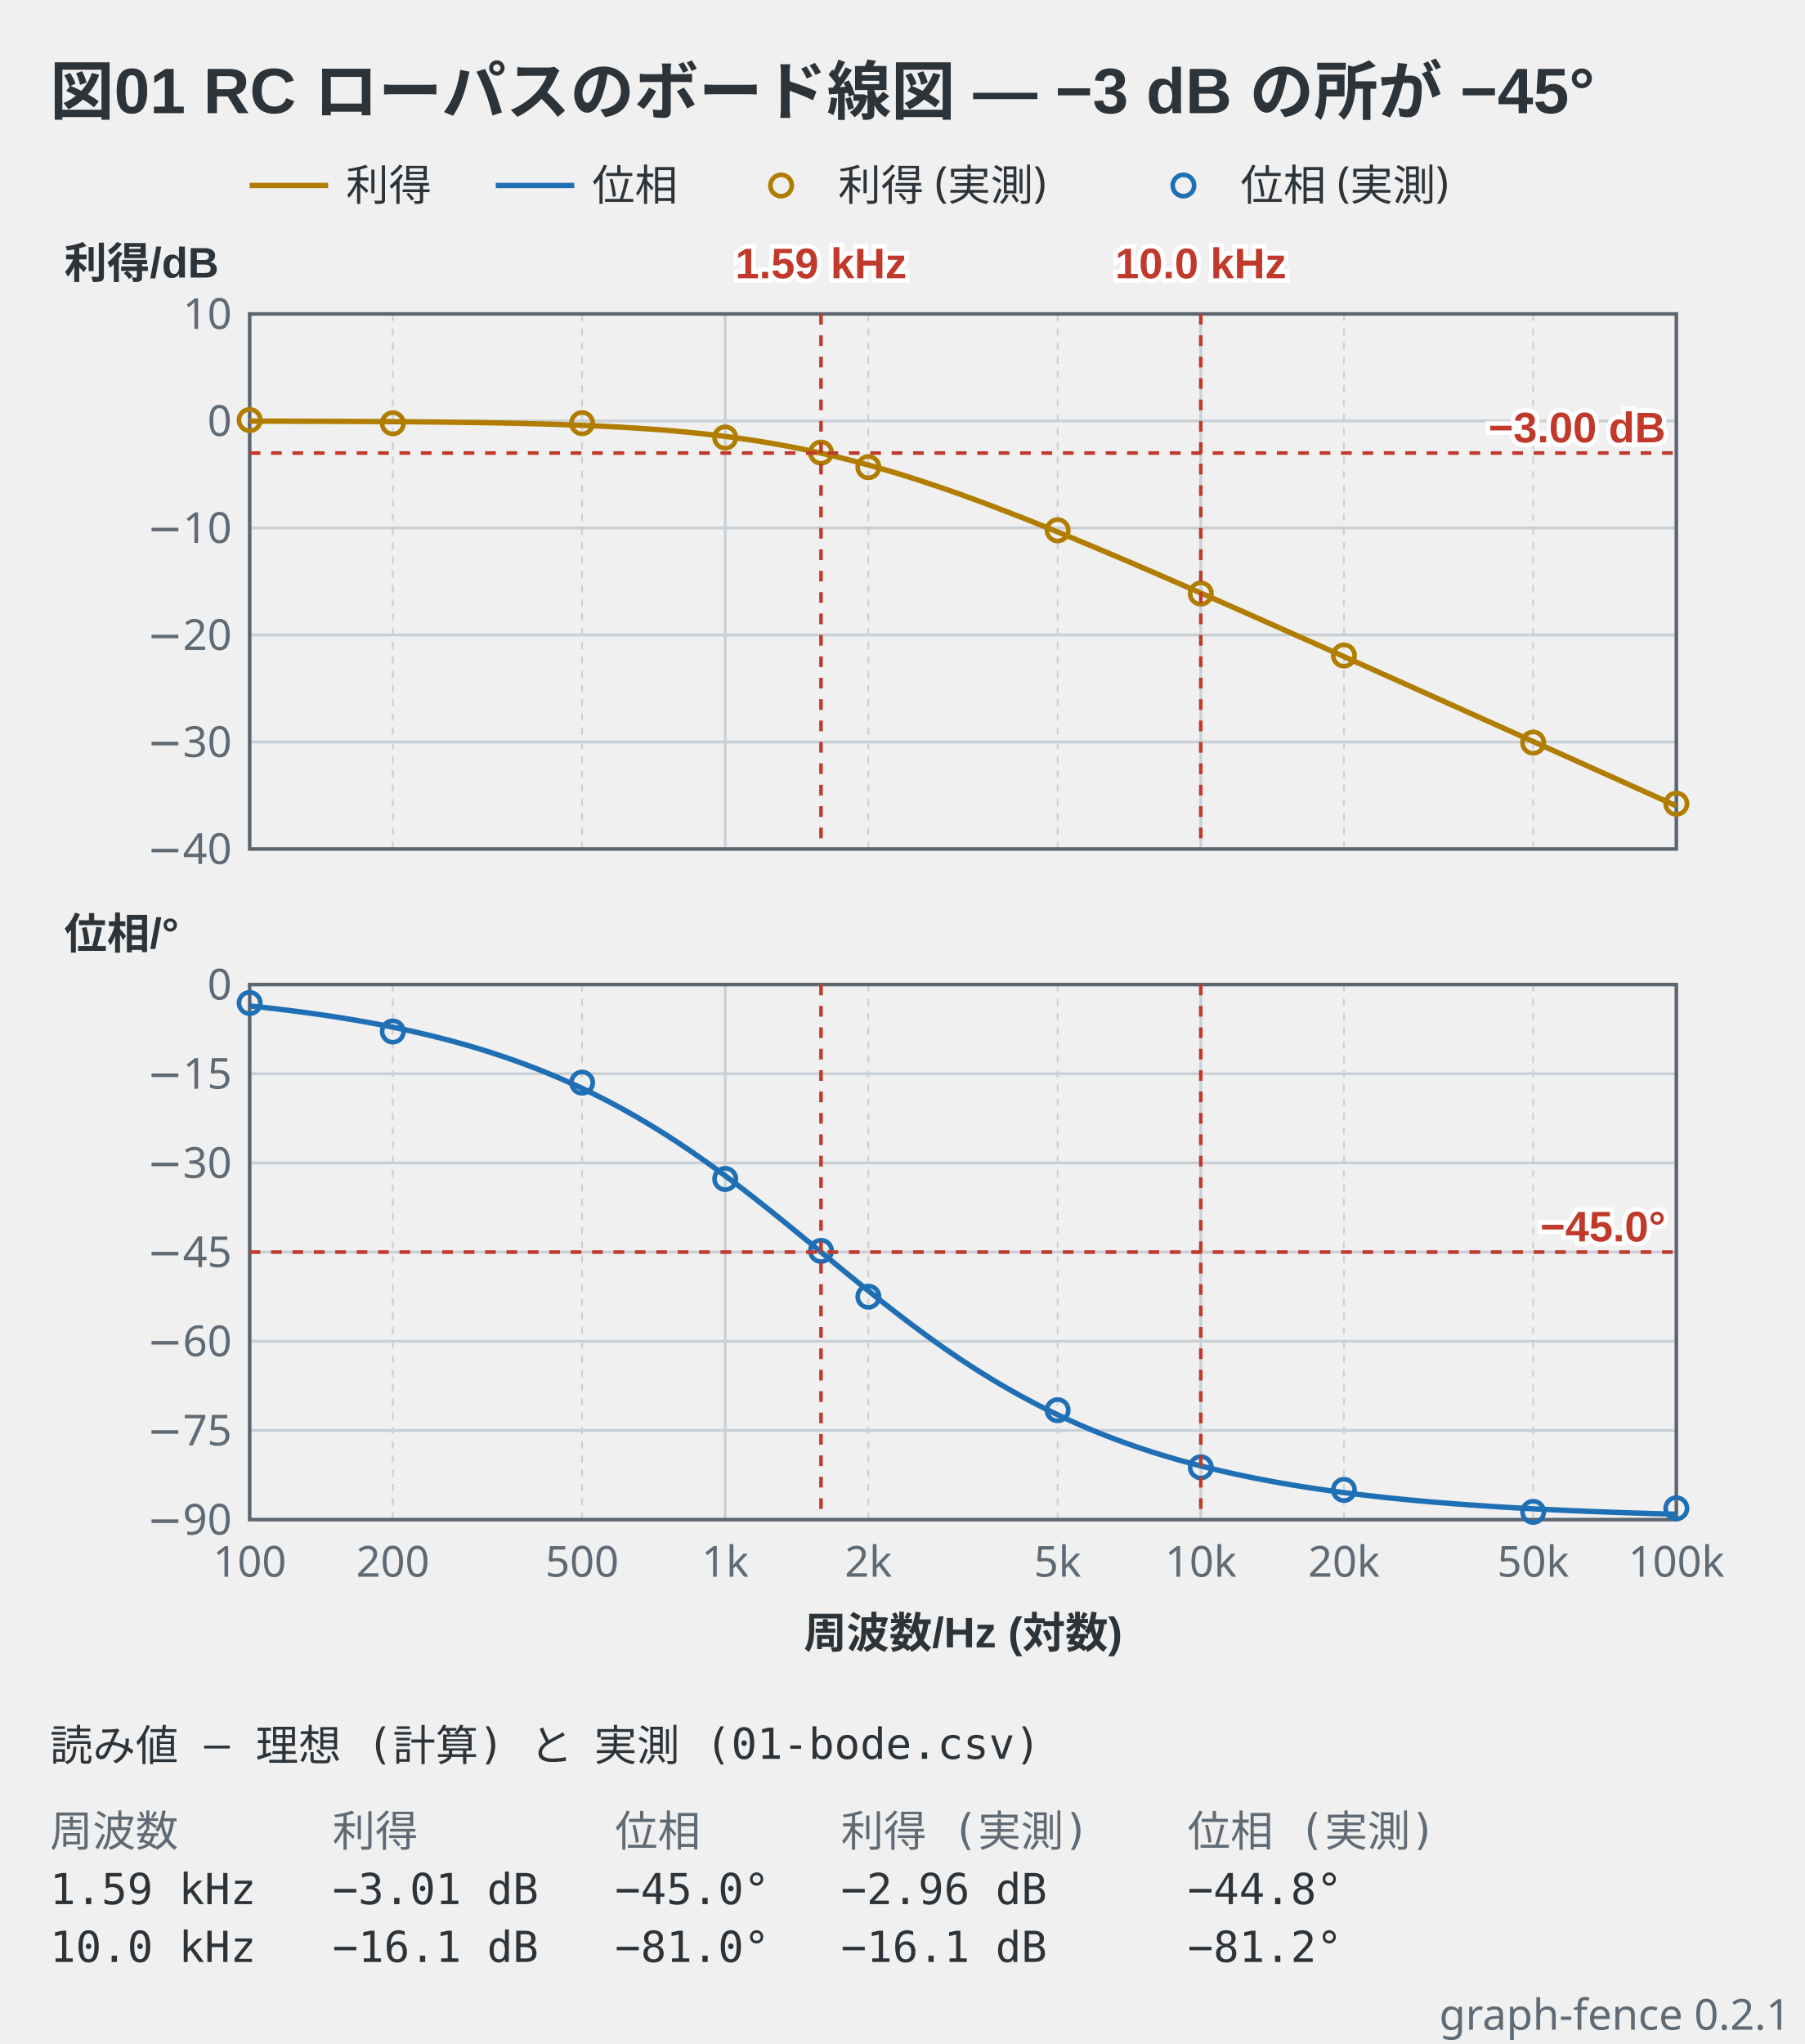
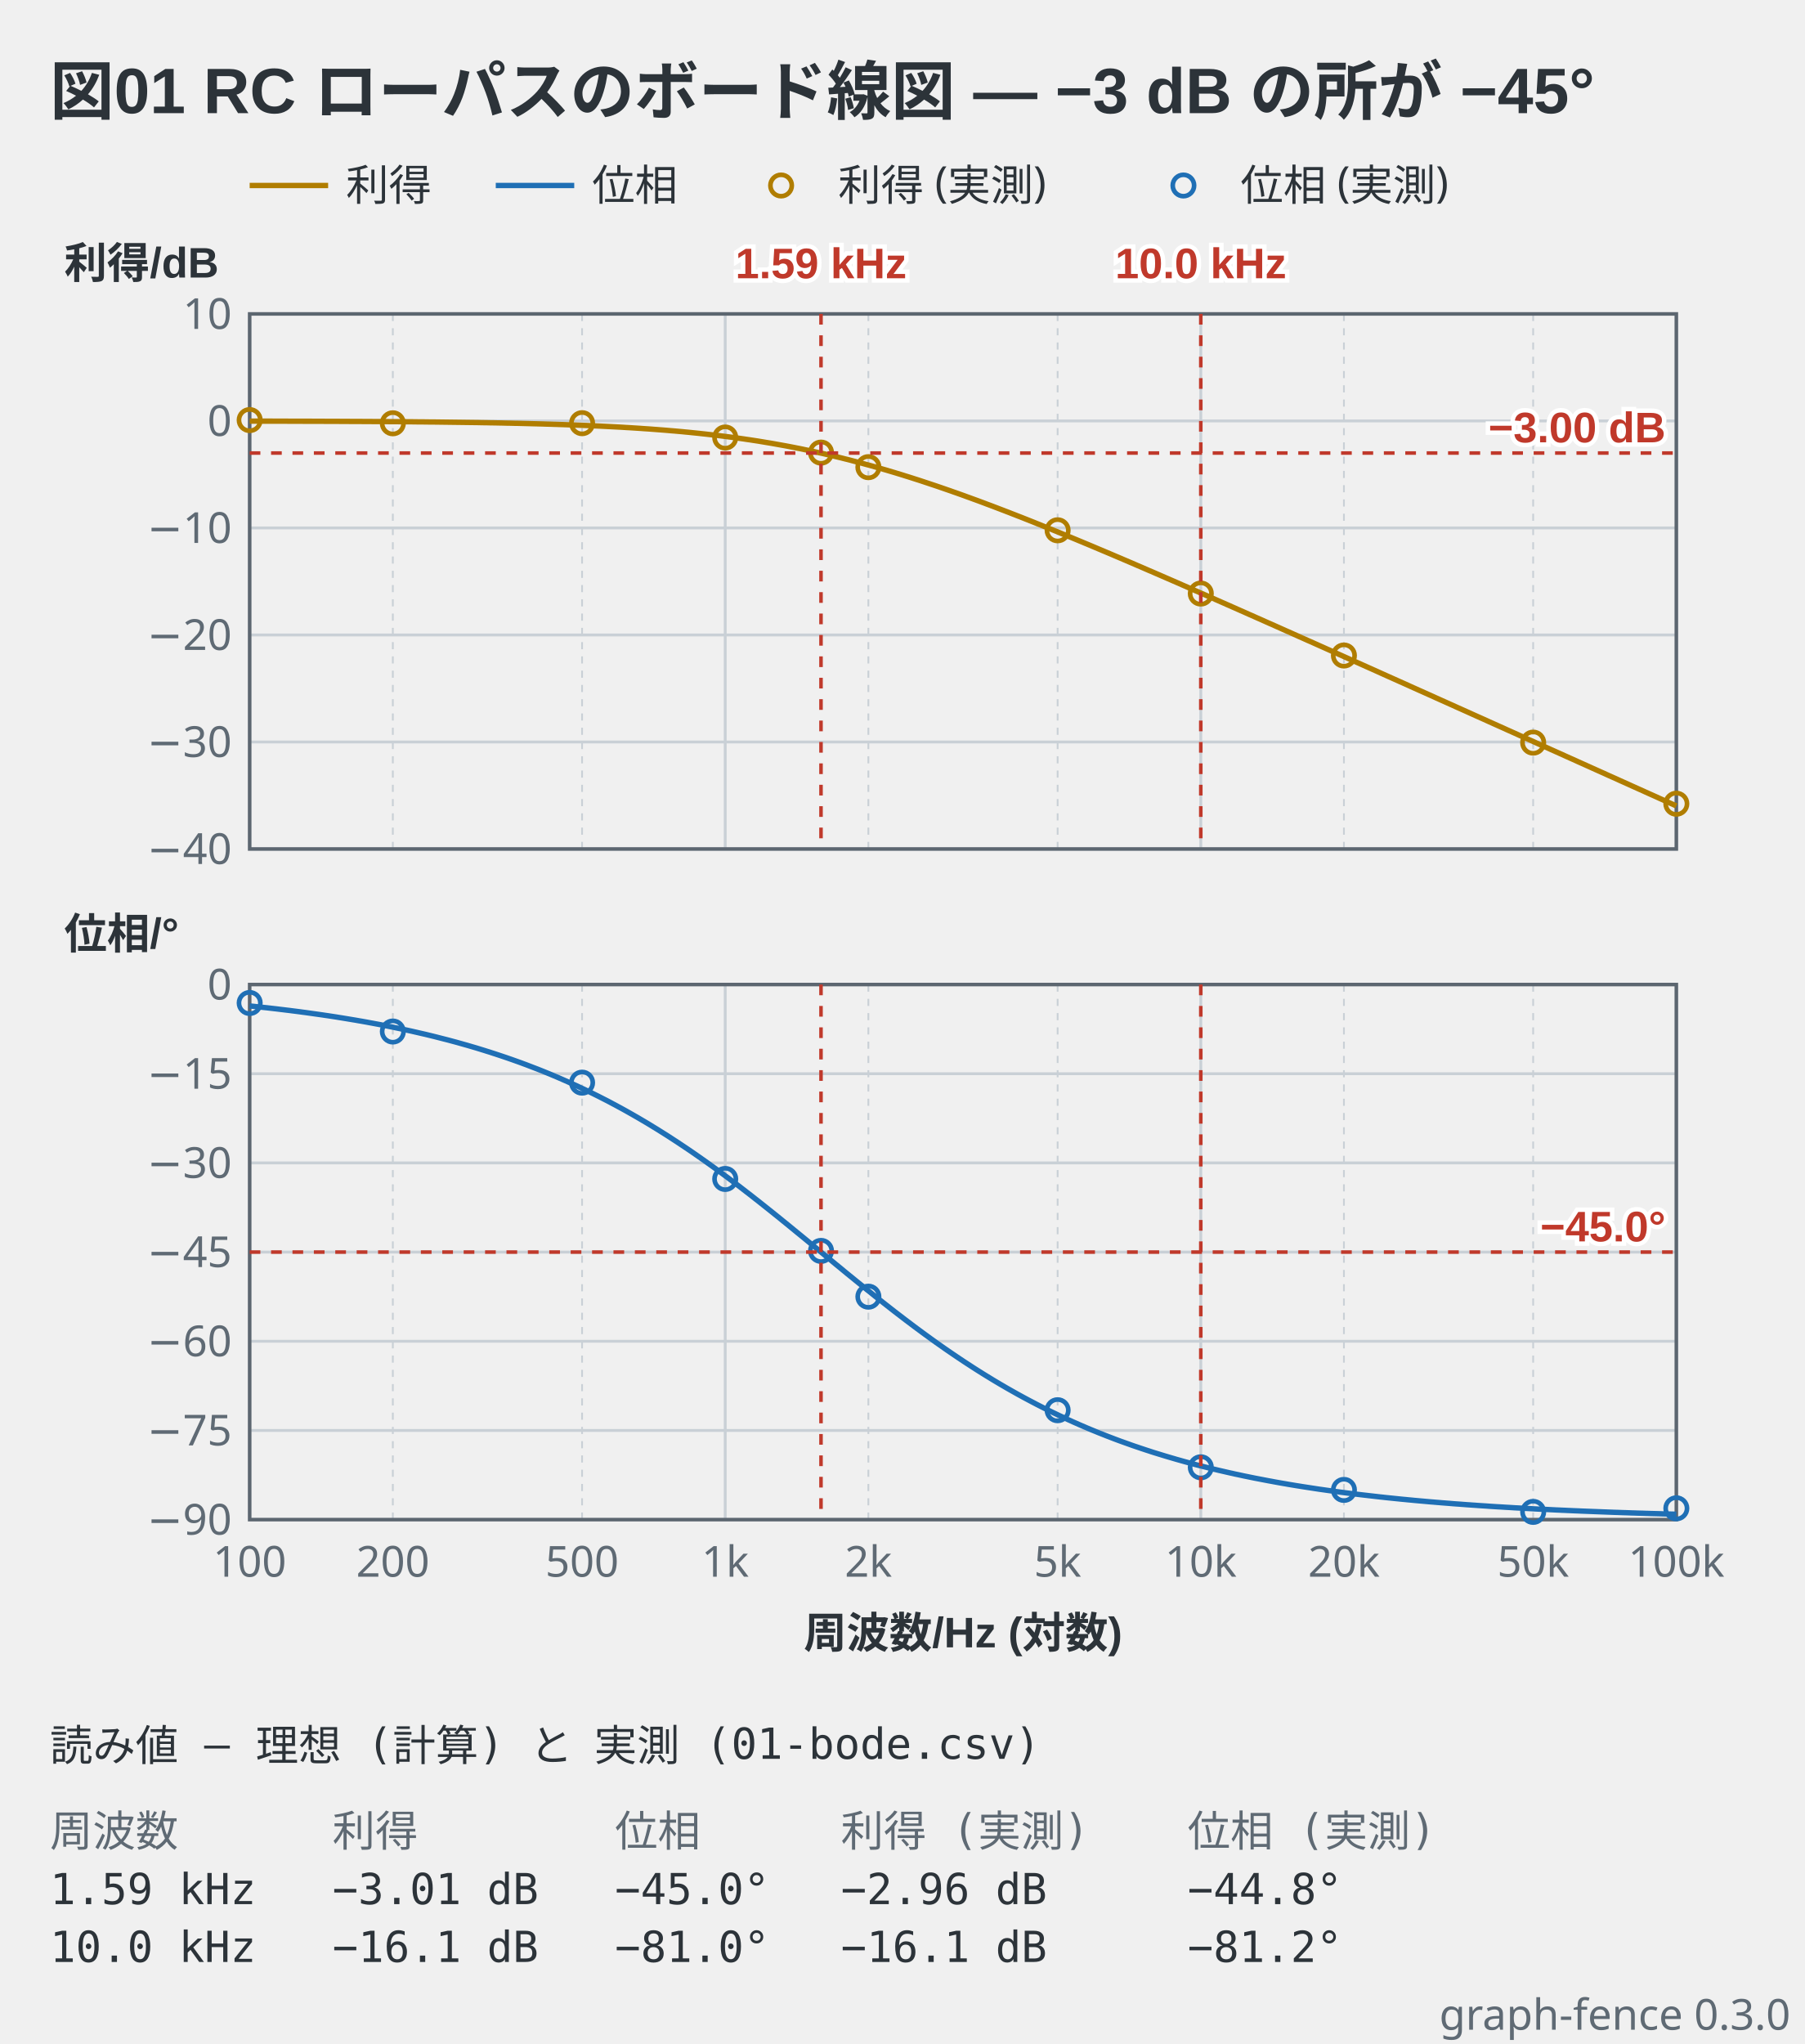
- <svg xmlns="http://www.w3.org/2000/svg" viewBox="0 0 506 573" width="506" height="573" data-graph-fence="0.2.1" role="img">
+ <svg xmlns="http://www.w3.org/2000/svg" viewBox="0 0 506 573" width="506" height="573" data-graph-fence="0.3.0" role="img">
  <text x="14" y="32" text-anchor="start" font-family="'Segoe UI', 'Helvetica Neue', Arial, 'Noto Sans', 'Hiragino Sans', 'Yu Gothic UI', 'Noto Sans CJK JP', sans-serif" fill="#2c3339" font-size="18" font-weight="600">図01 RC ローパスのボード線図 — −3 dB の所が −45°</text>
  <line x1="70" y1="52" x2="92" y2="52" stroke="#b07d00" stroke-width="1.5" />
  <text x="97" y="56.2" text-anchor="start" font-family="ui-sans-serif, system-ui, sans-serif" fill="#2c3339" font-size="12">利得</text>
  <line x1="139" y1="52" x2="161" y2="52" stroke="#1f6fb5" stroke-width="1.5" />
  <text x="166" y="56.2" text-anchor="start" font-family="ui-sans-serif, system-ui, sans-serif" fill="#2c3339" font-size="12">位相</text>
  <circle cx="219" cy="52" r="3" fill="none" stroke="#b07d00" stroke-width="1.3" />
  <text x="235" y="56.2" text-anchor="start" font-family="ui-sans-serif, system-ui, sans-serif" fill="#2c3339" font-size="12">利得 (実測)</text>
  <circle cx="331.8" cy="52" r="3" fill="none" stroke="#1f6fb5" stroke-width="1.3" />
  <text x="347.8" y="56.2" text-anchor="start" font-family="ui-sans-serif, system-ui, sans-serif" fill="#2c3339" font-size="12">位相 (実測)</text>
  <line x1="70" y1="88" x2="70" y2="238" stroke="#c9d0d6" stroke-width="0.8" />
  <line x1="110.14" y1="88" x2="110.14" y2="238" stroke="#c9d0d6" stroke-width="0.5" stroke-dasharray="2 2" />
  <line x1="163.2" y1="88" x2="163.2" y2="238" stroke="#c9d0d6" stroke-width="0.5" stroke-dasharray="2 2" />
  <line x1="203.33" y1="88" x2="203.33" y2="238" stroke="#c9d0d6" stroke-width="0.8" />
  <line x1="243.47" y1="88" x2="243.47" y2="238" stroke="#c9d0d6" stroke-width="0.5" stroke-dasharray="2 2" />
  <line x1="296.53" y1="88" x2="296.53" y2="238" stroke="#c9d0d6" stroke-width="0.5" stroke-dasharray="2 2" />
  <line x1="336.67" y1="88" x2="336.67" y2="238" stroke="#c9d0d6" stroke-width="0.8" />
  <line x1="376.8" y1="88" x2="376.8" y2="238" stroke="#c9d0d6" stroke-width="0.5" stroke-dasharray="2 2" />
  <line x1="429.86" y1="88" x2="429.86" y2="238" stroke="#c9d0d6" stroke-width="0.5" stroke-dasharray="2 2" />
  <line x1="470" y1="88" x2="470" y2="238" stroke="#c9d0d6" stroke-width="0.8" />
  <line x1="70" y1="238" x2="470" y2="238" stroke="#c9d0d6" stroke-width="0.8" />
  <line x1="70" y1="208" x2="470" y2="208" stroke="#c9d0d6" stroke-width="0.8" />
  <line x1="70" y1="178" x2="470" y2="178" stroke="#c9d0d6" stroke-width="0.8" />
  <line x1="70" y1="148" x2="470" y2="148" stroke="#c9d0d6" stroke-width="0.8" />
  <line x1="70" y1="118" x2="470" y2="118" stroke="#c9d0d6" stroke-width="0.8" />
  <line x1="70" y1="88" x2="470" y2="88" stroke="#c9d0d6" stroke-width="0.8" />
  <rect x="70" y="88" width="400" height="150" fill="none" stroke="#5c6670" stroke-width="1" />
  <polyline points="70,118.05 70.78,118.05 71.57,118.05 72.35,118.06 73.13,118.06 73.91,118.06 74.7,118.06 75.48,118.06 76.26,118.06 77.05,118.07 77.83,118.07 78.61,118.07 79.39,118.07 80.18,118.07 80.96,118.08 81.74,118.08 82.52,118.08 83.31,118.08 84.09,118.08 84.87,118.09 85.66,118.09 86.44,118.09 87.22,118.09 88,118.1 88.79,118.1 89.57,118.1 90.35,118.1 91.14,118.11 91.92,118.11 92.7,118.11 93.48,118.12 94.27,118.12 95.05,118.12 95.83,118.13 96.61,118.13 97.4,118.13 98.18,118.14 98.96,118.14 99.75,118.14 100.53,118.15 101.31,118.15 102.09,118.16 102.88,118.16 103.66,118.16 104.44,118.17 105.23,118.17 106.01,118.18 106.79,118.18 107.57,118.19 108.36,118.19 109.14,118.2 109.92,118.2 110.7,118.21 111.49,118.21 112.27,118.22 113.05,118.23 113.84,118.23 114.62,118.24 115.4,118.24 116.18,118.25 116.97,118.26 117.75,118.27 118.53,118.27 119.32,118.28 120.1,118.29 120.88,118.3 121.66,118.3 122.45,118.31 123.23,118.32 124.01,118.33 124.79,118.34 125.58,118.35 126.36,118.36 127.14,118.37 127.93,118.38 128.71,118.39 129.49,118.4 130.27,118.41 131.06,118.42 131.84,118.43 132.62,118.44 133.41,118.45 134.19,118.46 134.97,118.48 135.75,118.49 136.54,118.5 137.32,118.52 138.1,118.53 138.88,118.54 139.67,118.56 140.45,118.57 141.23,118.59 142.02,118.61 142.8,118.62 143.58,118.64 144.36,118.66 145.15,118.67 145.93,118.69 146.71,118.71 147.5,118.73 148.28,118.75 149.06,118.77 149.84,118.79 150.63,118.81 151.41,118.83 152.19,118.85 152.97,118.88 153.76,118.9 154.54,118.92 155.32,118.95 156.11,118.97 156.89,119 157.67,119.02 158.45,119.05 159.24,119.08 160.02,119.11 160.8,119.14 161.59,119.17 162.37,119.2 163.15,119.23 163.93,119.26 164.72,119.29 165.5,119.33 166.28,119.36 167.06,119.4 167.85,119.43 168.63,119.47 169.41,119.51 170.2,119.55 170.98,119.59 171.76,119.63 172.54,119.67 173.33,119.71 174.11,119.75 174.89,119.8 175.68,119.85 176.46,119.89 177.24,119.94 178.02,119.99 178.81,120.04 179.59,120.09 180.37,120.15 181.15,120.2 181.94,120.25 182.72,120.31 183.5,120.37 184.29,120.43 185.07,120.49 185.85,120.55 186.63,120.61 187.42,120.68 188.2,120.75 188.98,120.81 189.77,120.88 190.55,120.95 191.33,121.02 192.11,121.1 192.9,121.17 193.68,121.25 194.46,121.33 195.24,121.41 196.03,121.49 196.81,121.58 197.59,121.66 198.38,121.75 199.16,121.84 199.94,121.93 200.72,122.02 201.51,122.11 202.29,122.21 203.07,122.31 203.86,122.41 204.64,122.51 205.42,122.62 206.2,122.72 206.99,122.83 207.77,122.94 208.55,123.05 209.33,123.17 210.12,123.28 210.9,123.4 211.68,123.52 212.47,123.64 213.25,123.77 214.03,123.9 214.81,124.03 215.6,124.16 216.38,124.29 217.16,124.43 217.95,124.57 218.73,124.71 219.51,124.85 220.29,124.99 221.08,125.14 221.86,125.29 222.64,125.44 223.42,125.6 224.21,125.75 224.99,125.91 225.77,126.08 226.56,126.24 227.34,126.41 228.12,126.57 228.9,126.75 229.69,126.92 230.47,127.09 231.25,127.27 232.04,127.45 232.82,127.64 233.6,127.82 234.38,128.01 235.17,128.2 235.95,128.39 236.73,128.59 237.51,128.78 238.3,128.98 239.08,129.19 239.86,129.39 240.65,129.6 241.43,129.8 242.21,130.02 242.99,130.23 243.78,130.44 244.56,130.66 245.34,130.88 246.13,131.1 246.91,131.33 247.69,131.56 248.47,131.78 249.26,132.02 250.04,132.25 250.82,132.48 251.6,132.72 252.39,132.96 253.17,133.2 253.95,133.45 254.74,133.69 255.52,133.94 256.3,134.19 257.08,134.44 257.87,134.69 258.65,134.95 259.43,135.21 260.22,135.47 261,135.73 261.78,135.99 262.56,136.25 263.35,136.52 264.13,136.79 264.91,137.06 265.69,137.33 266.48,137.6 267.26,137.88 268.04,138.15 268.83,138.43 269.61,138.71 270.39,138.99 271.17,139.28 271.96,139.56 272.74,139.85 273.52,140.13 274.31,140.42 275.09,140.71 275.87,141 276.65,141.3 277.44,141.59 278.22,141.88 279,142.18 279.78,142.48 280.57,142.78 281.35,143.08 282.13,143.38 282.92,143.68 283.7,143.99 284.48,144.29 285.26,144.6 286.05,144.9 286.83,145.21 287.61,145.52 288.4,145.83 289.18,146.14 289.96,146.45 290.74,146.77 291.53,147.08 292.31,147.4 293.09,147.71 293.87,148.03 294.66,148.35 295.44,148.67 296.22,148.98 297.01,149.3 297.79,149.63 298.57,149.95 299.35,150.27 300.14,150.59 300.92,150.92 301.7,151.24 302.49,151.57 303.27,151.89 304.05,152.22 304.83,152.54 305.62,152.87 306.4,153.2 307.18,153.53 307.96,153.86 308.75,154.19 309.53,154.52 310.31,154.85 311.1,155.18 311.88,155.51 312.66,155.85 313.44,156.18 314.23,156.51 315.01,156.85 315.79,157.18 316.58,157.52 317.36,157.85 318.14,158.19 318.92,158.53 319.71,158.86 320.49,159.2 321.27,159.54 322.05,159.88 322.84,160.21 323.62,160.55 324.4,160.89 325.19,161.23 325.97,161.57 326.75,161.91 327.53,162.25 328.32,162.59 329.1,162.93 329.88,163.27 330.67,163.61 331.45,163.96 332.23,164.3 333.01,164.64 333.8,164.98 334.58,165.33 335.36,165.67 336.14,166.01 336.93,166.36 337.71,166.7 338.49,167.04 339.28,167.39 340.06,167.73 340.84,168.08 341.62,168.42 342.41,168.77 343.19,169.11 343.97,169.46 344.76,169.8 345.54,170.15 346.32,170.49 347.1,170.84 347.89,171.19 348.67,171.53 349.45,171.88 350.23,172.23 351.02,172.57 351.8,172.92 352.58,173.27 353.37,173.61 354.15,173.96 354.93,174.31 355.71,174.66 356.5,175 357.28,175.35 358.06,175.7 358.85,176.05 359.63,176.4 360.41,176.75 361.19,177.09 361.98,177.44 362.76,177.79 363.54,178.14 364.32,178.49 365.11,178.84 365.89,179.19 366.67,179.54 367.46,179.88 368.24,180.23 369.02,180.58 369.8,180.93 370.59,181.28 371.37,181.63 372.15,181.98 372.94,182.33 373.72,182.68 374.5,183.03 375.28,183.38 376.07,183.73 376.85,184.08 377.63,184.43 378.41,184.78 379.2,185.13 379.98,185.48 380.76,185.83 381.55,186.18 382.33,186.53 383.11,186.88 383.89,187.23 384.68,187.58 385.46,187.93 386.24,188.28 387.03,188.64 387.81,188.99 388.59,189.34 389.37,189.69 390.16,190.04 390.94,190.39 391.72,190.74 392.5,191.09 393.29,191.44 394.07,191.79 394.85,192.14 395.64,192.5 396.42,192.85 397.2,193.2 397.98,193.55 398.77,193.9 399.55,194.25 400.33,194.6 401.12,194.95 401.9,195.3 402.68,195.66 403.46,196.01 404.25,196.36 405.03,196.71 405.81,197.06 406.59,197.41 407.38,197.76 408.16,198.12 408.94,198.47 409.73,198.82 410.51,199.17 411.29,199.52 412.07,199.87 412.86,200.23 413.64,200.58 414.42,200.93 415.21,201.28 415.99,201.63 416.77,201.98 417.55,202.34 418.34,202.69 419.12,203.04 419.9,203.39 420.68,203.74 421.47,204.09 422.25,204.45 423.03,204.8 423.82,205.15 424.6,205.5 425.38,205.85 426.16,206.21 426.95,206.56 427.73,206.91 428.51,207.26 429.3,207.61 430.08,207.96 430.86,208.32 431.64,208.67 432.43,209.02 433.21,209.37 433.99,209.72 434.77,210.08 435.56,210.43 436.34,210.78 437.12,211.13 437.91,211.48 438.69,211.84 439.47,212.19 440.25,212.54 441.04,212.89 441.82,213.24 442.6,213.6 443.39,213.95 444.17,214.3 444.95,214.65 445.73,215 446.52,215.36 447.3,215.71 448.08,216.06 448.86,216.41 449.65,216.76 450.43,217.12 451.21,217.47 452,217.82 452.78,218.17 453.56,218.52 454.34,218.88 455.13,219.23 455.91,219.58 456.69,219.93 457.48,220.29 458.26,220.64 459.04,220.99 459.82,221.34 460.61,221.69 461.39,222.05 462.17,222.4 462.95,222.75 463.74,223.1 464.52,223.45 465.3,223.81 466.09,224.16 466.87,224.51 467.65,224.86 468.43,225.22 469.22,225.57 470,225.92" fill="none" stroke="#b07d00" stroke-width="1.5" stroke-linejoin="round" />
  <circle cx="70" cy="117.76" r="3" fill="none" stroke="#b07d00" stroke-width="1.3" />
  <circle cx="110.14" cy="118.66" r="3" fill="none" stroke="#b07d00" stroke-width="1.3" />
  <circle cx="163.2" cy="118.63" r="3" fill="none" stroke="#b07d00" stroke-width="1.3" />
  <circle cx="203.33" cy="122.65" r="3" fill="none" stroke="#b07d00" stroke-width="1.3" />
  <circle cx="230.19" cy="126.88" r="3" fill="none" stroke="#b07d00" stroke-width="1.3" />
  <circle cx="243.47" cy="130.96" r="3" fill="none" stroke="#b07d00" stroke-width="1.3" />
  <circle cx="296.53" cy="148.66" r="3" fill="none" stroke="#b07d00" stroke-width="1.3" />
  <circle cx="336.67" cy="166.39" r="3" fill="none" stroke="#b07d00" stroke-width="1.3" />
  <circle cx="376.8" cy="183.76" r="3" fill="none" stroke="#b07d00" stroke-width="1.3" />
  <circle cx="429.86" cy="208.18" r="3" fill="none" stroke="#b07d00" stroke-width="1.3" />
  <circle cx="470" cy="225.31" r="3" fill="none" stroke="#b07d00" stroke-width="1.3" />
  <line x1="70" y1="127" x2="470" y2="127" stroke="#c0392b" stroke-width="1" stroke-dasharray="3 3" />
  <text x="467" y="124" text-anchor="end" font-family="'Segoe UI', 'Helvetica Neue', Arial, 'Noto Sans', 'Hiragino Sans', 'Yu Gothic UI', 'Noto Sans CJK JP', sans-serif" stroke="#ffffff" stroke-width="2.5" paint-order="stroke" fill="#c0392b" font-size="12" font-weight="600">−3.00 dB</text>
  <line x1="230.19" y1="88" x2="230.19" y2="238" stroke="#c0392b" stroke-width="1" stroke-dasharray="3 3" />
  <line x1="336.67" y1="88" x2="336.67" y2="238" stroke="#c0392b" stroke-width="1" stroke-dasharray="3 3" />
  <text x="65" y="242.2" text-anchor="end" font-family="ui-sans-serif, system-ui, sans-serif" fill="#5f6a74" font-size="12">−40</text>
  <text x="65" y="92.2" text-anchor="end" font-family="ui-sans-serif, system-ui, sans-serif" fill="#5f6a74" font-size="12">10</text>
  <text x="65" y="212.2" text-anchor="end" font-family="ui-sans-serif, system-ui, sans-serif" fill="#5f6a74" font-size="12">−30</text>
  <text x="65" y="182.2" text-anchor="end" font-family="ui-sans-serif, system-ui, sans-serif" fill="#5f6a74" font-size="12">−20</text>
  <text x="65" y="152.2" text-anchor="end" font-family="ui-sans-serif, system-ui, sans-serif" fill="#5f6a74" font-size="12">−10</text>
  <text x="65" y="122.2" text-anchor="end" font-family="ui-sans-serif, system-ui, sans-serif" fill="#5f6a74" font-size="12">0</text>
  <text x="18" y="78" text-anchor="start" font-family="'Segoe UI', 'Helvetica Neue', Arial, 'Noto Sans', 'Hiragino Sans', 'Yu Gothic UI', 'Noto Sans CJK JP', sans-serif" fill="#2c3339" font-size="12" font-weight="600">利得/dB</text>
  <text x="230.19" y="78" text-anchor="middle" font-family="'Segoe UI', 'Helvetica Neue', Arial, 'Noto Sans', 'Hiragino Sans', 'Yu Gothic UI', 'Noto Sans CJK JP', sans-serif" stroke="#ffffff" stroke-width="2.5" paint-order="stroke" fill="#c0392b" font-size="12" font-weight="600">1.59 kHz</text>
  <text x="336.67" y="78" text-anchor="middle" font-family="'Segoe UI', 'Helvetica Neue', Arial, 'Noto Sans', 'Hiragino Sans', 'Yu Gothic UI', 'Noto Sans CJK JP', sans-serif" stroke="#ffffff" stroke-width="2.5" paint-order="stroke" fill="#c0392b" font-size="12" font-weight="600">10.0 kHz</text>
  <line x1="70" y1="276" x2="70" y2="426" stroke="#c9d0d6" stroke-width="0.8" />
  <line x1="110.14" y1="276" x2="110.14" y2="426" stroke="#c9d0d6" stroke-width="0.5" stroke-dasharray="2 2" />
  <line x1="163.2" y1="276" x2="163.2" y2="426" stroke="#c9d0d6" stroke-width="0.5" stroke-dasharray="2 2" />
  <line x1="203.33" y1="276" x2="203.33" y2="426" stroke="#c9d0d6" stroke-width="0.8" />
  <line x1="243.47" y1="276" x2="243.47" y2="426" stroke="#c9d0d6" stroke-width="0.5" stroke-dasharray="2 2" />
  <line x1="296.53" y1="276" x2="296.53" y2="426" stroke="#c9d0d6" stroke-width="0.5" stroke-dasharray="2 2" />
  <line x1="336.67" y1="276" x2="336.67" y2="426" stroke="#c9d0d6" stroke-width="0.8" />
  <line x1="376.8" y1="276" x2="376.8" y2="426" stroke="#c9d0d6" stroke-width="0.5" stroke-dasharray="2 2" />
  <line x1="429.86" y1="276" x2="429.86" y2="426" stroke="#c9d0d6" stroke-width="0.5" stroke-dasharray="2 2" />
  <line x1="470" y1="276" x2="470" y2="426" stroke="#c9d0d6" stroke-width="0.8" />
  <line x1="70" y1="426" x2="470" y2="426" stroke="#c9d0d6" stroke-width="0.8" />
  <line x1="70" y1="401" x2="470" y2="401" stroke="#c9d0d6" stroke-width="0.8" />
  <line x1="70" y1="376" x2="470" y2="376" stroke="#c9d0d6" stroke-width="0.8" />
  <line x1="70" y1="351" x2="470" y2="351" stroke="#c9d0d6" stroke-width="0.8" />
  <line x1="70" y1="326" x2="470" y2="326" stroke="#c9d0d6" stroke-width="0.8" />
  <line x1="70" y1="301" x2="470" y2="301" stroke="#c9d0d6" stroke-width="0.8" />
  <line x1="70" y1="276" x2="470" y2="276" stroke="#c9d0d6" stroke-width="0.8" />
  <rect x="70" y="276" width="400" height="150" fill="none" stroke="#5c6670" stroke-width="1" />
  <polyline points="70,282 70.78,282.08 71.57,282.16 72.35,282.25 73.13,282.33 73.91,282.42 74.7,282.5 75.48,282.59 76.26,282.68 77.05,282.77 77.83,282.86 78.61,282.96 79.39,283.05 80.18,283.15 80.96,283.24 81.74,283.34 82.52,283.44 83.31,283.54 84.09,283.64 84.87,283.75 85.66,283.85 86.44,283.96 87.22,284.07 88,284.18 88.79,284.29 89.57,284.4 90.35,284.51 91.14,284.63 91.92,284.74 92.7,284.86 93.48,284.98 94.27,285.1 95.05,285.23 95.83,285.35 96.61,285.48 97.4,285.61 98.18,285.74 98.96,285.87 99.75,286 100.53,286.14 101.31,286.27 102.09,286.41 102.88,286.55 103.66,286.7 104.44,286.84 105.23,286.99 106.01,287.13 106.79,287.28 107.57,287.44 108.36,287.59 109.14,287.75 109.92,287.9 110.7,288.07 111.49,288.23 112.27,288.39 113.05,288.56 113.84,288.73 114.62,288.9 115.4,289.07 116.18,289.25 116.97,289.43 117.75,289.61 118.53,289.79 119.32,289.97 120.1,290.16 120.88,290.35 121.66,290.54 122.45,290.74 123.23,290.94 124.01,291.14 124.79,291.34 125.58,291.54 126.36,291.75 127.14,291.96 127.93,292.17 128.71,292.39 129.49,292.61 130.27,292.83 131.06,293.05 131.84,293.28 132.62,293.51 133.41,293.74 134.19,293.98 134.97,294.22 135.75,294.46 136.54,294.71 137.32,294.95 138.1,295.21 138.88,295.46 139.67,295.72 140.45,295.98 141.23,296.24 142.02,296.51 142.8,296.78 143.58,297.05 144.36,297.33 145.15,297.61 145.93,297.89 146.71,298.18 147.5,298.47 148.28,298.77 149.06,299.07 149.84,299.37 150.63,299.67 151.41,299.98 152.19,300.29 152.97,300.61 153.76,300.93 154.54,301.25 155.32,301.58 156.11,301.91 156.89,302.25 157.67,302.59 158.45,302.93 159.24,303.28 160.02,303.63 160.8,303.98 161.59,304.34 162.37,304.71 163.15,305.07 163.93,305.44 164.72,305.82 165.5,306.2 166.28,306.58 167.06,306.97 167.85,307.36 168.63,307.76 169.41,308.16 170.2,308.56 170.98,308.97 171.76,309.39 172.54,309.8 173.33,310.23 174.11,310.65 174.89,311.08 175.68,311.52 176.46,311.96 177.24,312.4 178.02,312.85 178.81,313.3 179.59,313.76 180.37,314.22 181.15,314.68 181.94,315.15 182.72,315.63 183.5,316.11 184.29,316.59 185.07,317.08 185.85,317.57 186.63,318.06 187.42,318.56 188.2,319.07 188.98,319.58 189.77,320.09 190.55,320.61 191.33,321.13 192.11,321.65 192.9,322.18 193.68,322.71 194.46,323.25 195.24,323.79 196.03,324.34 196.81,324.89 197.59,325.44 198.38,326 199.16,326.56 199.94,327.12 200.72,327.69 201.51,328.26 202.29,328.84 203.07,329.42 203.86,330 204.64,330.59 205.42,331.18 206.2,331.77 206.99,332.36 207.77,332.96 208.55,333.56 209.33,334.17 210.12,334.77 210.9,335.38 211.68,336 212.47,336.61 213.25,337.23 214.03,337.85 214.81,338.47 215.6,339.1 216.38,339.72 217.16,340.35 217.95,340.98 218.73,341.61 219.51,342.25 220.29,342.88 221.08,343.52 221.86,344.16 222.64,344.8 223.42,345.44 224.21,346.08 224.99,346.72 225.77,347.36 226.56,348.01 227.34,348.65 228.12,349.3 228.9,349.94 229.69,350.59 230.47,351.23 231.25,351.88 232.04,352.52 232.82,353.17 233.6,353.81 234.38,354.46 235.17,355.1 235.95,355.74 236.73,356.39 237.51,357.03 238.3,357.67 239.08,358.3 239.86,358.94 240.65,359.58 241.43,360.21 242.21,360.84 242.99,361.48 243.78,362.1 244.56,362.73 245.34,363.36 246.13,363.98 246.91,364.6 247.69,365.22 248.47,365.83 249.26,366.45 250.04,367.06 250.82,367.67 251.6,368.27 252.39,368.87 253.17,369.47 253.95,370.07 254.74,370.66 255.52,371.25 256.3,371.84 257.08,372.42 257.87,373 258.65,373.58 259.43,374.15 260.22,374.72 261,375.29 261.78,375.85 262.56,376.41 263.35,376.96 264.13,377.51 264.91,378.06 265.69,378.6 266.48,379.14 267.26,379.67 268.04,380.2 268.83,380.73 269.61,381.25 270.39,381.77 271.17,382.28 271.96,382.79 272.74,383.3 273.52,383.8 274.31,384.3 275.09,384.79 275.87,385.28 276.65,385.76 277.44,386.24 278.22,386.72 279,387.19 279.78,387.65 280.57,388.12 281.35,388.57 282.13,389.03 282.92,389.48 283.7,389.92 284.48,390.36 285.26,390.8 286.05,391.23 286.83,391.66 287.61,392.08 288.4,392.5 289.18,392.91 289.96,393.32 290.74,393.73 291.53,394.13 292.31,394.53 293.09,394.92 293.87,395.31 294.66,395.7 295.44,396.08 296.22,396.45 297.01,396.83 297.79,397.19 298.57,397.56 299.35,397.92 300.14,398.27 300.92,398.63 301.7,398.97 302.49,399.32 303.27,399.66 304.05,399.99 304.83,400.33 305.62,400.66 306.4,400.98 307.18,401.3 307.96,401.62 308.75,401.93 309.53,402.24 310.31,402.55 311.1,402.85 311.88,403.15 312.66,403.45 313.44,403.74 314.23,404.03 315.01,404.31 315.79,404.59 316.58,404.87 317.36,405.15 318.14,405.42 318.92,405.68 319.71,405.95 320.49,406.21 321.27,406.47 322.05,406.72 322.84,406.98 323.62,407.23 324.4,407.47 325.19,407.71 325.97,407.95 326.75,408.19 327.53,408.42 328.32,408.65 329.1,408.88 329.88,409.11 330.67,409.33 331.45,409.55 332.23,409.77 333.01,409.98 333.8,410.19 334.58,410.4 335.36,410.61 336.14,410.81 336.93,411.01 337.71,411.21 338.49,411.4 339.28,411.6 340.06,411.79 340.84,411.97 341.62,412.16 342.41,412.34 343.19,412.52 343.97,412.7 344.76,412.88 345.54,413.05 346.32,413.23 347.1,413.39 347.89,413.56 348.67,413.73 349.45,413.89 350.23,414.05 351.02,414.21 351.8,414.37 352.58,414.52 353.37,414.67 354.15,414.82 354.93,414.97 355.71,415.12 356.5,415.26 357.28,415.41 358.06,415.55 358.85,415.69 359.63,415.83 360.41,415.96 361.19,416.1 361.98,416.23 362.76,416.36 363.54,416.49 364.32,416.61 365.11,416.74 365.89,416.86 366.67,416.98 367.46,417.1 368.24,417.22 369.02,417.34 369.8,417.46 370.59,417.57 371.37,417.68 372.15,417.79 372.94,417.9 373.72,418.01 374.5,418.12 375.28,418.22 376.07,418.33 376.85,418.43 377.63,418.53 378.41,418.63 379.2,418.73 379.98,418.83 380.76,418.92 381.55,419.02 382.33,419.11 383.11,419.2 383.89,419.29 384.68,419.38 385.46,419.47 386.24,419.56 387.03,419.65 387.81,419.73 388.59,419.82 389.37,419.9 390.16,419.98 390.94,420.06 391.72,420.14 392.5,420.22 393.29,420.3 394.07,420.37 394.85,420.45 395.64,420.52 396.42,420.6 397.2,420.67 397.98,420.74 398.77,420.81 399.55,420.88 400.33,420.95 401.12,421.02 401.9,421.08 402.68,421.15 403.46,421.21 404.25,421.28 405.03,421.34 405.81,421.4 406.59,421.46 407.38,421.53 408.16,421.59 408.94,421.64 409.73,421.7 410.51,421.76 411.29,421.82 412.07,421.87 412.86,421.93 413.64,421.98 414.42,422.04 415.21,422.09 415.99,422.14 416.77,422.19 417.55,422.25 418.34,422.3 419.12,422.35 419.9,422.4 420.68,422.44 421.47,422.49 422.25,422.54 423.03,422.58 423.82,422.63 424.6,422.68 425.38,422.72 426.16,422.76 426.95,422.81 427.73,422.85 428.51,422.89 429.3,422.93 430.08,422.98 430.86,423.02 431.64,423.06 432.43,423.1 433.21,423.13 433.99,423.17 434.77,423.21 435.56,423.25 436.34,423.29 437.12,423.32 437.91,423.36 438.69,423.39 439.47,423.43 440.25,423.46 441.04,423.5 441.82,423.53 442.6,423.56 443.39,423.6 444.17,423.63 444.95,423.66 445.73,423.69 446.52,423.72 447.3,423.75 448.08,423.78 448.86,423.81 449.65,423.84 450.43,423.87 451.21,423.9 452,423.93 452.78,423.96 453.56,423.98 454.34,424.01 455.13,424.04 455.91,424.06 456.69,424.09 457.48,424.12 458.26,424.14 459.04,424.17 459.82,424.19 460.61,424.21 461.39,424.24 462.17,424.26 462.95,424.29 463.74,424.31 464.52,424.33 465.3,424.35 466.09,424.38 466.87,424.4 467.65,424.42 468.43,424.44 469.22,424.46 470,424.48" fill="none" stroke="#1f6fb5" stroke-width="1.5" stroke-linejoin="round" />
  <circle cx="70" cy="281.17" r="3" fill="none" stroke="#1f6fb5" stroke-width="1.3" />
  <circle cx="110.14" cy="289.17" r="3" fill="none" stroke="#1f6fb5" stroke-width="1.3" />
  <circle cx="163.2" cy="303.5" r="3" fill="none" stroke="#1f6fb5" stroke-width="1.3" />
  <circle cx="203.33" cy="330.5" r="3" fill="none" stroke="#1f6fb5" stroke-width="1.3" />
  <circle cx="230.19" cy="350.67" r="3" fill="none" stroke="#1f6fb5" stroke-width="1.3" />
  <circle cx="243.47" cy="363.5" r="3" fill="none" stroke="#1f6fb5" stroke-width="1.3" />
  <circle cx="296.53" cy="395.33" r="3" fill="none" stroke="#1f6fb5" stroke-width="1.3" />
  <circle cx="336.67" cy="411.33" r="3" fill="none" stroke="#1f6fb5" stroke-width="1.3" />
  <circle cx="376.8" cy="417.67" r="3" fill="none" stroke="#1f6fb5" stroke-width="1.3" />
  <circle cx="429.86" cy="423.83" r="3" fill="none" stroke="#1f6fb5" stroke-width="1.3" />
  <circle cx="470" cy="422.83" r="3" fill="none" stroke="#1f6fb5" stroke-width="1.3" />
  <line x1="70" y1="351" x2="470" y2="351" stroke="#c0392b" stroke-width="1" stroke-dasharray="3 3" />
  <text x="467" y="348" text-anchor="end" font-family="'Segoe UI', 'Helvetica Neue', Arial, 'Noto Sans', 'Hiragino Sans', 'Yu Gothic UI', 'Noto Sans CJK JP', sans-serif" stroke="#ffffff" stroke-width="2.5" paint-order="stroke" fill="#c0392b" font-size="12" font-weight="600">−45.0°</text>
  <line x1="230.19" y1="276" x2="230.19" y2="426" stroke="#c0392b" stroke-width="1" stroke-dasharray="3 3" />
  <line x1="336.67" y1="276" x2="336.67" y2="426" stroke="#c0392b" stroke-width="1" stroke-dasharray="3 3" />
  <text x="65" y="430.2" text-anchor="end" font-family="ui-sans-serif, system-ui, sans-serif" fill="#5f6a74" font-size="12">−90</text>
  <text x="65" y="280.2" text-anchor="end" font-family="ui-sans-serif, system-ui, sans-serif" fill="#5f6a74" font-size="12">0</text>
  <text x="65" y="405.2" text-anchor="end" font-family="ui-sans-serif, system-ui, sans-serif" fill="#5f6a74" font-size="12">−75</text>
  <text x="65" y="380.2" text-anchor="end" font-family="ui-sans-serif, system-ui, sans-serif" fill="#5f6a74" font-size="12">−60</text>
  <text x="65" y="355.2" text-anchor="end" font-family="ui-sans-serif, system-ui, sans-serif" fill="#5f6a74" font-size="12">−45</text>
  <text x="65" y="330.2" text-anchor="end" font-family="ui-sans-serif, system-ui, sans-serif" fill="#5f6a74" font-size="12">−30</text>
  <text x="65" y="305.2" text-anchor="end" font-family="ui-sans-serif, system-ui, sans-serif" fill="#5f6a74" font-size="12">−15</text>
  <text x="18" y="266" text-anchor="start" font-family="'Segoe UI', 'Helvetica Neue', Arial, 'Noto Sans', 'Hiragino Sans', 'Yu Gothic UI', 'Noto Sans CJK JP', sans-serif" fill="#2c3339" font-size="12" font-weight="600">位相/°</text>
  <text x="70" y="442" text-anchor="middle" font-family="ui-sans-serif, system-ui, sans-serif" fill="#5f6a74" font-size="12">100</text>
  <text x="470" y="442" text-anchor="middle" font-family="ui-sans-serif, system-ui, sans-serif" fill="#5f6a74" font-size="12">100k</text>
  <text x="203.33" y="442" text-anchor="middle" font-family="ui-sans-serif, system-ui, sans-serif" fill="#5f6a74" font-size="12">1k</text>
  <text x="336.67" y="442" text-anchor="middle" font-family="ui-sans-serif, system-ui, sans-serif" fill="#5f6a74" font-size="12">10k</text>
  <text x="110.14" y="442" text-anchor="middle" font-family="ui-sans-serif, system-ui, sans-serif" fill="#5f6a74" font-size="12">200</text>
  <text x="163.2" y="442" text-anchor="middle" font-family="ui-sans-serif, system-ui, sans-serif" fill="#5f6a74" font-size="12">500</text>
  <text x="243.47" y="442" text-anchor="middle" font-family="ui-sans-serif, system-ui, sans-serif" fill="#5f6a74" font-size="12">2k</text>
  <text x="296.53" y="442" text-anchor="middle" font-family="ui-sans-serif, system-ui, sans-serif" fill="#5f6a74" font-size="12">5k</text>
  <text x="376.8" y="442" text-anchor="middle" font-family="ui-sans-serif, system-ui, sans-serif" fill="#5f6a74" font-size="12">20k</text>
  <text x="429.86" y="442" text-anchor="middle" font-family="ui-sans-serif, system-ui, sans-serif" fill="#5f6a74" font-size="12">50k</text>
  <text x="270" y="462" text-anchor="middle" font-family="'Segoe UI', 'Helvetica Neue', Arial, 'Noto Sans', 'Hiragino Sans', 'Yu Gothic UI', 'Noto Sans CJK JP', sans-serif" fill="#2c3339" font-size="12" font-weight="600">周波数/Hz (対数)</text>
  <text x="14" y="493.6" text-anchor="start" font-family="ui-monospace, 'DejaVu Sans Mono', 'Noto Sans Mono CJK JP', monospace" fill="#2c3339" font-size="12" xml:space="preserve">読み値 — 理想 (計算) と 実測 (01-bode.csv)</text>
  <text x="14" y="517.6" text-anchor="start" font-family="ui-monospace, 'DejaVu Sans Mono', 'Noto Sans Mono CJK JP', monospace" fill="#5f6a74" font-size="12" xml:space="preserve">周波数</text>
  <text x="93.2" y="517.6" text-anchor="start" font-family="ui-monospace, 'DejaVu Sans Mono', 'Noto Sans Mono CJK JP', monospace" fill="#5f6a74" font-size="12" xml:space="preserve">利得</text>
  <text x="172.4" y="517.6" text-anchor="start" font-family="ui-monospace, 'DejaVu Sans Mono', 'Noto Sans Mono CJK JP', monospace" fill="#5f6a74" font-size="12" xml:space="preserve">位相</text>
  <text x="235.76" y="517.6" text-anchor="start" font-family="ui-monospace, 'DejaVu Sans Mono', 'Noto Sans Mono CJK JP', monospace" fill="#5f6a74" font-size="12" xml:space="preserve">利得 (実測)</text>
  <text x="332.96" y="517.6" text-anchor="start" font-family="ui-monospace, 'DejaVu Sans Mono', 'Noto Sans Mono CJK JP', monospace" fill="#5f6a74" font-size="12" xml:space="preserve">位相 (実測)</text>
  <text x="14" y="533.8" text-anchor="start" font-family="ui-monospace, 'DejaVu Sans Mono', 'Noto Sans Mono CJK JP', monospace" fill="#2c3339" font-size="12" xml:space="preserve">1.59 kHz</text>
  <text x="93.2" y="533.8" text-anchor="start" font-family="ui-monospace, 'DejaVu Sans Mono', 'Noto Sans Mono CJK JP', monospace" fill="#2c3339" font-size="12" xml:space="preserve">−3.01 dB</text>
  <text x="172.4" y="533.8" text-anchor="start" font-family="ui-monospace, 'DejaVu Sans Mono', 'Noto Sans Mono CJK JP', monospace" fill="#2c3339" font-size="12" xml:space="preserve">−45.0°</text>
  <text x="235.76" y="533.8" text-anchor="start" font-family="ui-monospace, 'DejaVu Sans Mono', 'Noto Sans Mono CJK JP', monospace" fill="#2c3339" font-size="12" xml:space="preserve">−2.96 dB</text>
  <text x="332.96" y="533.8" text-anchor="start" font-family="ui-monospace, 'DejaVu Sans Mono', 'Noto Sans Mono CJK JP', monospace" fill="#2c3339" font-size="12" xml:space="preserve">−44.8°</text>
  <text x="14" y="550" text-anchor="start" font-family="ui-monospace, 'DejaVu Sans Mono', 'Noto Sans Mono CJK JP', monospace" fill="#2c3339" font-size="12" xml:space="preserve">10.0 kHz</text>
  <text x="93.2" y="550" text-anchor="start" font-family="ui-monospace, 'DejaVu Sans Mono', 'Noto Sans Mono CJK JP', monospace" fill="#2c3339" font-size="12" xml:space="preserve">−16.1 dB</text>
  <text x="172.4" y="550" text-anchor="start" font-family="ui-monospace, 'DejaVu Sans Mono', 'Noto Sans Mono CJK JP', monospace" fill="#2c3339" font-size="12" xml:space="preserve">−81.0°</text>
  <text x="235.76" y="550" text-anchor="start" font-family="ui-monospace, 'DejaVu Sans Mono', 'Noto Sans Mono CJK JP', monospace" fill="#2c3339" font-size="12" xml:space="preserve">−16.1 dB</text>
  <text x="332.96" y="550" text-anchor="start" font-family="ui-monospace, 'DejaVu Sans Mono', 'Noto Sans Mono CJK JP', monospace" fill="#2c3339" font-size="12" xml:space="preserve">−81.2°</text>
-   <text x="502" y="569" text-anchor="end" font-family="ui-sans-serif, system-ui, sans-serif" fill="#5f6a74" font-size="12">graph-fence 0.2.1</text>
+   <text x="502" y="569" text-anchor="end" font-family="ui-sans-serif, system-ui, sans-serif" fill="#5f6a74" font-size="12">graph-fence 0.3.0</text>
</svg>
